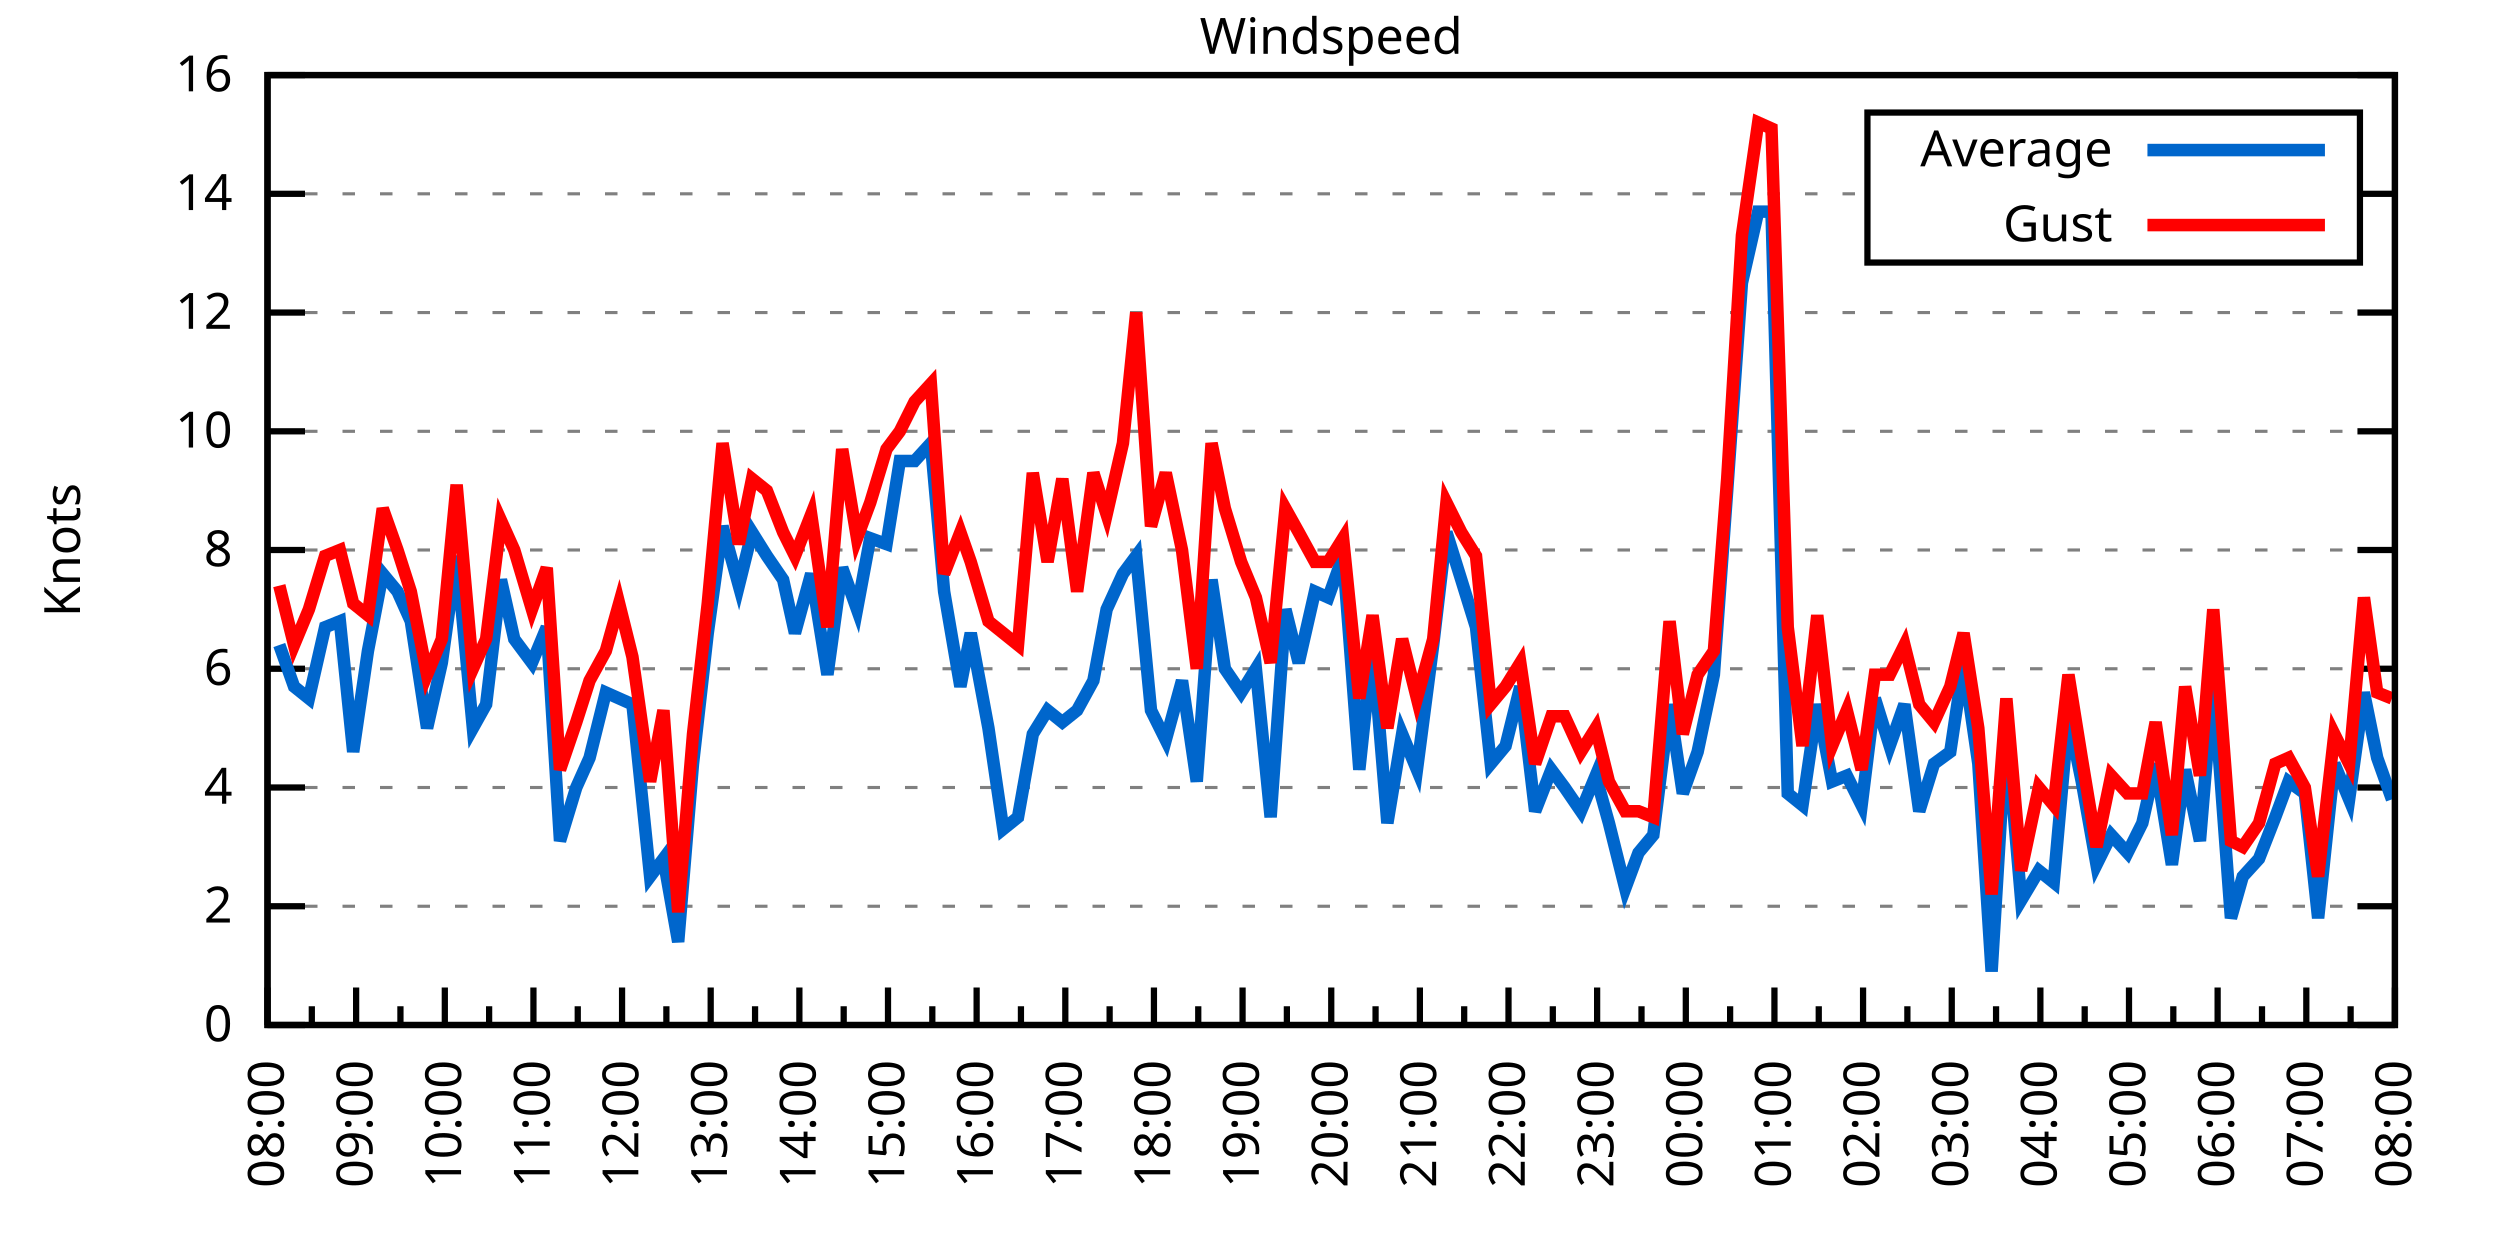
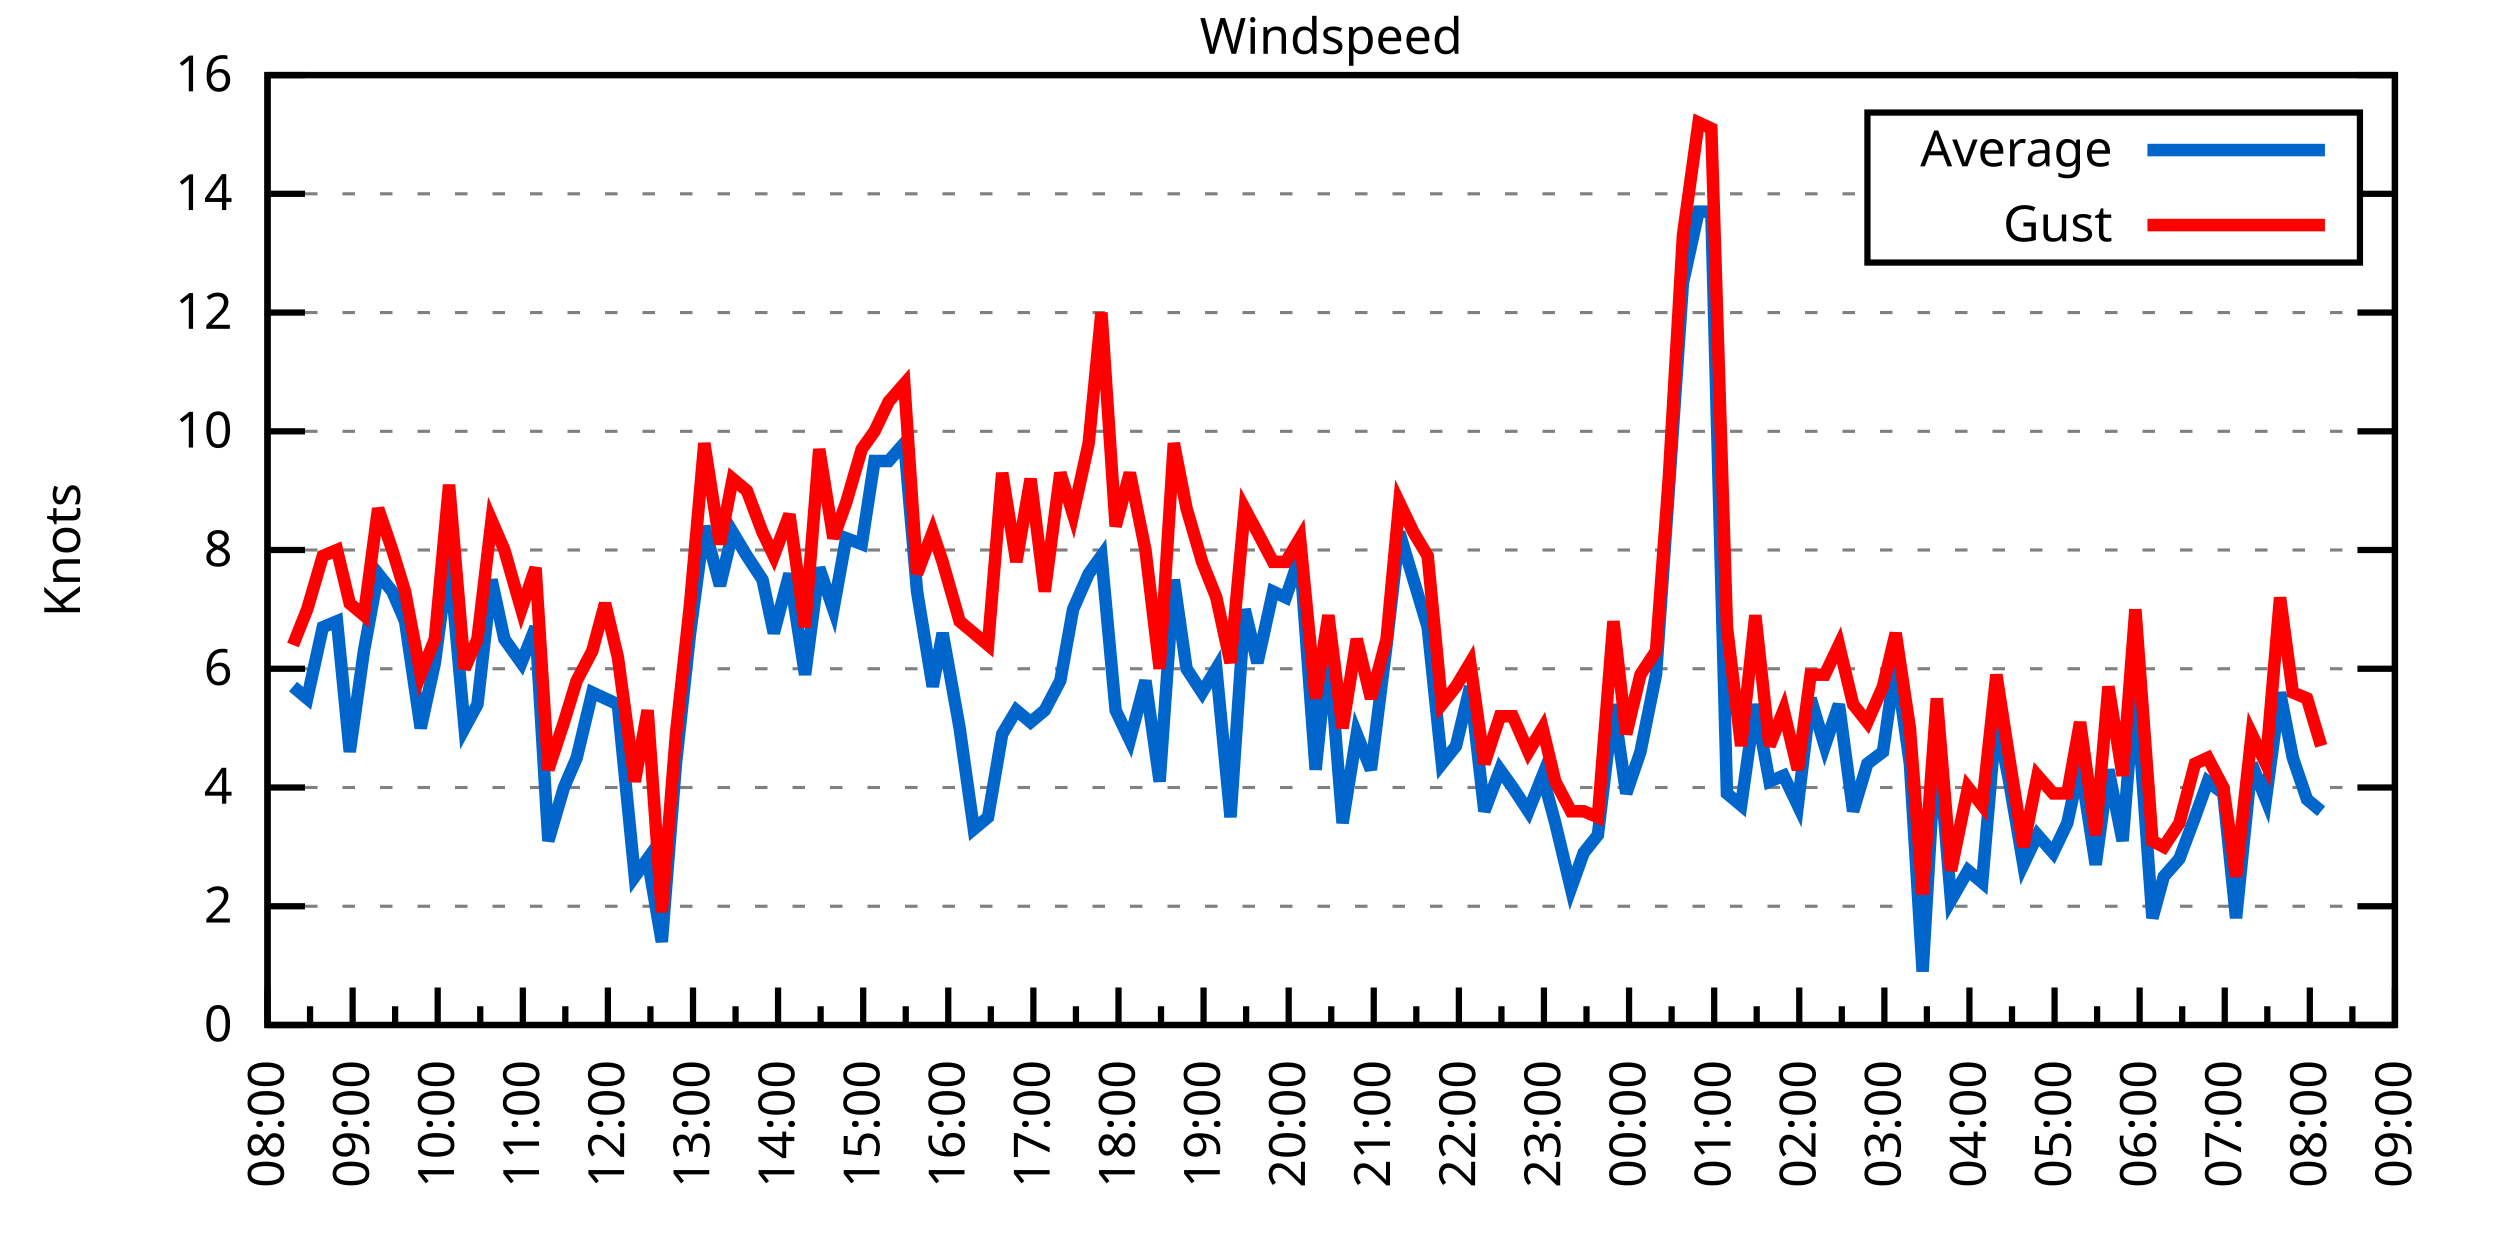
<svg xmlns="http://www.w3.org/2000/svg" xmlns:xlink="http://www.w3.org/1999/xlink" width="400" height="200" viewBox="0 0 400 200">
  <g id="gnuplot_canvas">
    <rect x="0" y="0" width="400" height="200" fill="none" />
    <defs>
      <circle id="gpDot" r="0.5" stroke-width="0.5" stroke="currentColor" />
      <path id="gpPt0" stroke-width="0.333" stroke="currentColor" d="M-1,0 h2 M0,-1 v2" />
      <path id="gpPt1" stroke-width="0.333" stroke="currentColor" d="M-1,-1 L1,1 M1,-1 L-1,1" />
      <path id="gpPt2" stroke-width="0.333" stroke="currentColor" d="M-1,0 L1,0 M0,-1 L0,1 M-1,-1 L1,1 M-1,1 L1,-1" />
      <rect id="gpPt3" stroke-width="0.333" stroke="currentColor" x="-1" y="-1" width="2" height="2" />
      <rect id="gpPt4" stroke-width="0.333" stroke="currentColor" fill="currentColor" x="-1" y="-1" width="2" height="2" />
      <circle id="gpPt5" stroke-width="0.333" stroke="currentColor" cx="0" cy="0" r="1" />
      <use xlink:href="#gpPt5" id="gpPt6" fill="currentColor" stroke="none" />
      <path id="gpPt7" stroke-width="0.333" stroke="currentColor" d="M0,-1.33 L-1.33,0.67 L1.33,0.67 z" />
      <use xlink:href="#gpPt7" id="gpPt8" fill="currentColor" stroke="none" />
      <use xlink:href="#gpPt7" id="gpPt9" stroke="currentColor" transform="rotate(180)" />
      <use xlink:href="#gpPt9" id="gpPt10" fill="currentColor" stroke="none" />
      <use xlink:href="#gpPt3" id="gpPt11" stroke="currentColor" transform="rotate(45)" />
      <use xlink:href="#gpPt11" id="gpPt12" fill="currentColor" stroke="none" />
      <path id="gpPt13" stroke-width="0.333" stroke="currentColor" d="M0,1.330 L1.265,0.411 L0.782,-1.067 L-0.782,-1.076 L-1.265,0.411 z" />
      <use xlink:href="#gpPt13" id="gpPt14" fill="currentColor" stroke="none" />
      <filter id="textbox" filterUnits="objectBoundingBox" x="0" y="0" height="1" width="1">
        <feFlood flood-color="white" flood-opacity="1" result="bgnd" />
        <feComposite in="SourceGraphic" in2="bgnd" operator="atop" />
      </filter>
      <filter id="greybox" filterUnits="objectBoundingBox" x="0" y="0" height="1" width="1">
        <feFlood flood-color="lightgrey" flood-opacity="1" result="grey" />
        <feComposite in="SourceGraphic" in2="grey" operator="atop" />
      </filter>
    </defs>
    <g fill="none" color="white" stroke="currentColor" stroke-width="1.00" stroke-linecap="butt" stroke-linejoin="miter">
</g>
    <g fill="none" color="black" stroke="currentColor" stroke-width="1.00" stroke-linecap="butt" stroke-linejoin="miter">
      <g stroke="none" shape-rendering="crispEdges">
        <polygon fill="rgb(255, 255, 255)" points="42.80,164.00 383.18,164.00 383.18,12.02 42.80,12.02 " />
      </g>
    </g>
    <g fill="none" color="black" stroke="currentColor" stroke-width="1.00" stroke-linecap="butt" stroke-linejoin="miter">
</g>
    <g fill="none" color="black" stroke="black" stroke-width="0.50" stroke-linecap="butt" stroke-linejoin="miter">
</g>
    <g fill="none" color="gray" stroke="currentColor" stroke-width="0.50" stroke-linecap="butt" stroke-linejoin="miter">
      <path stroke="gray" stroke-dasharray="2,4" class="gridline" d="M42.80,164.00 L383.19,164.00  " />
    </g>
    <g fill="none" color="gray" stroke="gray" stroke-width="1.00" stroke-linecap="butt" stroke-linejoin="miter">
</g>
    <g fill="none" color="black" stroke="currentColor" stroke-width="1.00" stroke-linecap="butt" stroke-linejoin="miter">
      <path stroke="black" d="M42.80,164.00 L48.80,164.00 M383.19,164.00 L377.19,164.00  " />
      <g transform="translate(37.20,166.60)" stroke="none" fill="black" font-family="Sans" font-size="8.00" text-anchor="end">
        <text>
          <tspan font-family="Sans"> 0</tspan>
        </text>
      </g>
    </g>
    <g fill="none" color="black" stroke="currentColor" stroke-width="1.00" stroke-linecap="butt" stroke-linejoin="miter">
</g>
    <g fill="none" color="black" stroke="black" stroke-width="0.50" stroke-linecap="butt" stroke-linejoin="miter">
</g>
    <g fill="none" color="gray" stroke="currentColor" stroke-width="0.50" stroke-linecap="butt" stroke-linejoin="miter">
      <path stroke="gray" stroke-dasharray="2,4" class="gridline" d="M42.80,145.00 L383.19,145.00  " />
    </g>
    <g fill="none" color="gray" stroke="gray" stroke-width="1.00" stroke-linecap="butt" stroke-linejoin="miter">
</g>
    <g fill="none" color="black" stroke="currentColor" stroke-width="1.00" stroke-linecap="butt" stroke-linejoin="miter">
      <path stroke="black" d="M42.80,145.00 L48.80,145.00 M383.19,145.00 L377.19,145.00  " />
      <g transform="translate(37.20,147.60)" stroke="none" fill="black" font-family="Sans" font-size="8.00" text-anchor="end">
        <text>
          <tspan font-family="Sans"> 2</tspan>
        </text>
      </g>
    </g>
    <g fill="none" color="black" stroke="currentColor" stroke-width="1.00" stroke-linecap="butt" stroke-linejoin="miter">
</g>
    <g fill="none" color="black" stroke="black" stroke-width="0.50" stroke-linecap="butt" stroke-linejoin="miter">
</g>
    <g fill="none" color="gray" stroke="currentColor" stroke-width="0.50" stroke-linecap="butt" stroke-linejoin="miter">
      <path stroke="gray" stroke-dasharray="2,4" class="gridline" d="M42.80,126.00 L383.19,126.00  " />
    </g>
    <g fill="none" color="gray" stroke="gray" stroke-width="1.00" stroke-linecap="butt" stroke-linejoin="miter">
</g>
    <g fill="none" color="black" stroke="currentColor" stroke-width="1.00" stroke-linecap="butt" stroke-linejoin="miter">
      <path stroke="black" d="M42.80,126.00 L48.80,126.00 M383.19,126.00 L377.19,126.00  " />
      <g transform="translate(37.20,128.60)" stroke="none" fill="black" font-family="Sans" font-size="8.00" text-anchor="end">
        <text>
          <tspan font-family="Sans"> 4</tspan>
        </text>
      </g>
    </g>
    <g fill="none" color="black" stroke="currentColor" stroke-width="1.00" stroke-linecap="butt" stroke-linejoin="miter">
</g>
    <g fill="none" color="black" stroke="black" stroke-width="0.50" stroke-linecap="butt" stroke-linejoin="miter">
</g>
    <g fill="none" color="gray" stroke="currentColor" stroke-width="0.50" stroke-linecap="butt" stroke-linejoin="miter">
      <path stroke="gray" stroke-dasharray="2,4" class="gridline" d="M42.80,107.00 L383.19,107.00  " />
    </g>
    <g fill="none" color="gray" stroke="gray" stroke-width="1.00" stroke-linecap="butt" stroke-linejoin="miter">
</g>
    <g fill="none" color="black" stroke="currentColor" stroke-width="1.00" stroke-linecap="butt" stroke-linejoin="miter">
      <path stroke="black" d="M42.80,107.00 L48.80,107.00 M383.19,107.00 L377.19,107.00  " />
      <g transform="translate(37.20,109.60)" stroke="none" fill="black" font-family="Sans" font-size="8.00" text-anchor="end">
        <text>
          <tspan font-family="Sans"> 6</tspan>
        </text>
      </g>
    </g>
    <g fill="none" color="black" stroke="currentColor" stroke-width="1.00" stroke-linecap="butt" stroke-linejoin="miter">
</g>
    <g fill="none" color="black" stroke="black" stroke-width="0.50" stroke-linecap="butt" stroke-linejoin="miter">
</g>
    <g fill="none" color="gray" stroke="currentColor" stroke-width="0.50" stroke-linecap="butt" stroke-linejoin="miter">
      <path stroke="gray" stroke-dasharray="2,4" class="gridline" d="M42.80,88.00 L383.19,88.00  " />
    </g>
    <g fill="none" color="gray" stroke="gray" stroke-width="1.00" stroke-linecap="butt" stroke-linejoin="miter">
</g>
    <g fill="none" color="black" stroke="currentColor" stroke-width="1.00" stroke-linecap="butt" stroke-linejoin="miter">
      <path stroke="black" d="M42.80,88.00 L48.80,88.00 M383.19,88.00 L377.19,88.00  " />
      <g transform="translate(37.20,90.60)" stroke="none" fill="black" font-family="Sans" font-size="8.00" text-anchor="end">
        <text>
          <tspan font-family="Sans"> 8</tspan>
        </text>
      </g>
    </g>
    <g fill="none" color="black" stroke="currentColor" stroke-width="1.00" stroke-linecap="butt" stroke-linejoin="miter">
</g>
    <g fill="none" color="black" stroke="black" stroke-width="0.50" stroke-linecap="butt" stroke-linejoin="miter">
</g>
    <g fill="none" color="gray" stroke="currentColor" stroke-width="0.50" stroke-linecap="butt" stroke-linejoin="miter">
      <path stroke="gray" stroke-dasharray="2,4" class="gridline" d="M42.80,69.01 L383.19,69.01  " />
    </g>
    <g fill="none" color="gray" stroke="gray" stroke-width="1.00" stroke-linecap="butt" stroke-linejoin="miter">
</g>
    <g fill="none" color="black" stroke="currentColor" stroke-width="1.00" stroke-linecap="butt" stroke-linejoin="miter">
      <path stroke="black" d="M42.80,69.01 L48.80,69.01 M383.19,69.01 L377.19,69.01  " />
      <g transform="translate(37.20,71.61)" stroke="none" fill="black" font-family="Sans" font-size="8.00" text-anchor="end">
        <text>
          <tspan font-family="Sans"> 10</tspan>
        </text>
      </g>
    </g>
    <g fill="none" color="black" stroke="currentColor" stroke-width="1.00" stroke-linecap="butt" stroke-linejoin="miter">
</g>
    <g fill="none" color="black" stroke="black" stroke-width="0.50" stroke-linecap="butt" stroke-linejoin="miter">
</g>
    <g fill="none" color="gray" stroke="currentColor" stroke-width="0.50" stroke-linecap="butt" stroke-linejoin="miter">
      <path stroke="gray" stroke-dasharray="2,4" class="gridline" d="M42.80,50.01 L383.19,50.01  " />
    </g>
    <g fill="none" color="gray" stroke="gray" stroke-width="1.00" stroke-linecap="butt" stroke-linejoin="miter">
</g>
    <g fill="none" color="black" stroke="currentColor" stroke-width="1.00" stroke-linecap="butt" stroke-linejoin="miter">
      <path stroke="black" d="M42.80,50.01 L48.80,50.01 M383.19,50.01 L377.19,50.01  " />
      <g transform="translate(37.20,52.61)" stroke="none" fill="black" font-family="Sans" font-size="8.00" text-anchor="end">
        <text>
          <tspan font-family="Sans"> 12</tspan>
        </text>
      </g>
    </g>
    <g fill="none" color="black" stroke="currentColor" stroke-width="1.00" stroke-linecap="butt" stroke-linejoin="miter">
</g>
    <g fill="none" color="black" stroke="black" stroke-width="0.50" stroke-linecap="butt" stroke-linejoin="miter">
</g>
    <g fill="none" color="gray" stroke="currentColor" stroke-width="0.50" stroke-linecap="butt" stroke-linejoin="miter">
      <path stroke="gray" stroke-dasharray="2,4" class="gridline" d="M42.80,31.01 L298.79,31.01 M377.59,31.01 L383.19,31.01  " />
    </g>
    <g fill="none" color="gray" stroke="gray" stroke-width="1.00" stroke-linecap="butt" stroke-linejoin="miter">
</g>
    <g fill="none" color="black" stroke="currentColor" stroke-width="1.00" stroke-linecap="butt" stroke-linejoin="miter">
      <path stroke="black" d="M42.80,31.01 L48.80,31.01 M383.19,31.01 L377.19,31.01  " />
      <g transform="translate(37.20,33.61)" stroke="none" fill="black" font-family="Sans" font-size="8.00" text-anchor="end">
        <text>
          <tspan font-family="Sans"> 14</tspan>
        </text>
      </g>
    </g>
    <g fill="none" color="black" stroke="currentColor" stroke-width="1.00" stroke-linecap="butt" stroke-linejoin="miter">
</g>
    <g fill="none" color="black" stroke="black" stroke-width="0.50" stroke-linecap="butt" stroke-linejoin="miter">
</g>
    <g fill="none" color="gray" stroke="currentColor" stroke-width="0.50" stroke-linecap="butt" stroke-linejoin="miter">
      <path stroke="gray" stroke-dasharray="2,4" class="gridline" d="M42.80,12.01 L383.19,12.01  " />
    </g>
    <g fill="none" color="gray" stroke="gray" stroke-width="1.00" stroke-linecap="butt" stroke-linejoin="miter">
</g>
    <g fill="none" color="black" stroke="currentColor" stroke-width="1.00" stroke-linecap="butt" stroke-linejoin="miter">
      <path stroke="black" d="M42.80,12.01 L48.80,12.01 M383.19,12.01 L377.19,12.01  " />
      <g transform="translate(37.20,14.61)" stroke="none" fill="black" font-family="Sans" font-size="8.00" text-anchor="end">
        <text>
          <tspan font-family="Sans"> 16</tspan>
        </text>
      </g>
    </g>
    <g fill="none" color="black" stroke="currentColor" stroke-width="1.00" stroke-linecap="butt" stroke-linejoin="miter">
      <path stroke="black" d="M42.80,164.00 L42.80,158.00  " />
      <g transform="translate(45.40,169.60) rotate(270)" stroke="none" fill="black" font-family="Sans" font-size="8.00" text-anchor="end">
        <text>
          <tspan font-family="Sans">08:00</tspan>
        </text>
      </g>
    </g>
    <g fill="none" color="black" stroke="currentColor" stroke-width="1.00" stroke-linecap="butt" stroke-linejoin="miter">
-       <path stroke="black" d="M49.89,164.00 L49.89,161.00 M56.98,164.00 L56.98,158.00  " />
-       <g transform="translate(59.58,169.60) rotate(270)" stroke="none" fill="black" font-family="Sans" font-size="8.00" text-anchor="end">
+       <path stroke="black" d="M49.61,164.00 L49.61,161.00 M56.42,164.00 L56.42,158.00  " />
+       <g transform="translate(59.02,169.60) rotate(270)" stroke="none" fill="black" font-family="Sans" font-size="8.00" text-anchor="end">
        <text>
          <tspan font-family="Sans">09:00</tspan>
        </text>
      </g>
    </g>
    <g fill="none" color="black" stroke="currentColor" stroke-width="1.00" stroke-linecap="butt" stroke-linejoin="miter">
-       <path stroke="black" d="M64.07,164.00 L64.07,161.00 M71.17,164.00 L71.17,158.00  " />
-       <g transform="translate(73.77,169.60) rotate(270)" stroke="none" fill="black" font-family="Sans" font-size="8.00" text-anchor="end">
+       <path stroke="black" d="M63.22,164.00 L63.22,161.00 M70.03,164.00 L70.03,158.00  " />
+       <g transform="translate(72.63,169.60) rotate(270)" stroke="none" fill="black" font-family="Sans" font-size="8.00" text-anchor="end">
        <text>
          <tspan font-family="Sans">10:00</tspan>
        </text>
      </g>
    </g>
    <g fill="none" color="black" stroke="currentColor" stroke-width="1.00" stroke-linecap="butt" stroke-linejoin="miter">
-       <path stroke="black" d="M78.26,164.00 L78.26,161.00 M85.35,164.00 L85.35,158.00  " />
-       <g transform="translate(87.95,169.60) rotate(270)" stroke="none" fill="black" font-family="Sans" font-size="8.00" text-anchor="end">
+       <path stroke="black" d="M76.84,164.00 L76.84,161.00 M83.65,164.00 L83.65,158.00  " />
+       <g transform="translate(86.25,169.60) rotate(270)" stroke="none" fill="black" font-family="Sans" font-size="8.00" text-anchor="end">
        <text>
          <tspan font-family="Sans">11:00</tspan>
        </text>
      </g>
    </g>
    <g fill="none" color="black" stroke="currentColor" stroke-width="1.00" stroke-linecap="butt" stroke-linejoin="miter">
-       <path stroke="black" d="M92.44,164.00 L92.44,161.00 M99.53,164.00 L99.53,158.00  " />
-       <g transform="translate(102.13,169.60) rotate(270)" stroke="none" fill="black" font-family="Sans" font-size="8.00" text-anchor="end">
+       <path stroke="black" d="M90.45,164.00 L90.45,161.00 M97.26,164.00 L97.26,158.00  " />
+       <g transform="translate(99.86,169.60) rotate(270)" stroke="none" fill="black" font-family="Sans" font-size="8.00" text-anchor="end">
        <text>
          <tspan font-family="Sans">12:00</tspan>
        </text>
      </g>
    </g>
    <g fill="none" color="black" stroke="currentColor" stroke-width="1.00" stroke-linecap="butt" stroke-linejoin="miter">
-       <path stroke="black" d="M106.62,164.00 L106.62,161.00 M113.71,164.00 L113.71,158.00  " />
-       <g transform="translate(116.31,169.60) rotate(270)" stroke="none" fill="black" font-family="Sans" font-size="8.00" text-anchor="end">
+       <path stroke="black" d="M104.07,164.00 L104.07,161.00 M110.88,164.00 L110.88,158.00  " />
+       <g transform="translate(113.48,169.60) rotate(270)" stroke="none" fill="black" font-family="Sans" font-size="8.00" text-anchor="end">
        <text>
          <tspan font-family="Sans">13:00</tspan>
        </text>
      </g>
    </g>
    <g fill="none" color="black" stroke="currentColor" stroke-width="1.00" stroke-linecap="butt" stroke-linejoin="miter">
-       <path stroke="black" d="M120.81,164.00 L120.81,161.00 M127.90,164.00 L127.90,158.00  " />
-       <g transform="translate(130.50,169.60) rotate(270)" stroke="none" fill="black" font-family="Sans" font-size="8.00" text-anchor="end">
+       <path stroke="black" d="M117.69,164.00 L117.69,161.00 M124.49,164.00 L124.49,158.00  " />
+       <g transform="translate(127.09,169.60) rotate(270)" stroke="none" fill="black" font-family="Sans" font-size="8.00" text-anchor="end">
        <text>
          <tspan font-family="Sans">14:00</tspan>
        </text>
      </g>
    </g>
    <g fill="none" color="black" stroke="currentColor" stroke-width="1.00" stroke-linecap="butt" stroke-linejoin="miter">
-       <path stroke="black" d="M134.99,164.00 L134.99,161.00 M142.08,164.00 L142.08,158.00  " />
-       <g transform="translate(144.68,169.60) rotate(270)" stroke="none" fill="black" font-family="Sans" font-size="8.00" text-anchor="end">
+       <path stroke="black" d="M131.30,164.00 L131.30,161.00 M138.11,164.00 L138.11,158.00  " />
+       <g transform="translate(140.71,169.60) rotate(270)" stroke="none" fill="black" font-family="Sans" font-size="8.00" text-anchor="end">
        <text>
          <tspan font-family="Sans">15:00</tspan>
        </text>
      </g>
    </g>
    <g fill="none" color="black" stroke="currentColor" stroke-width="1.00" stroke-linecap="butt" stroke-linejoin="miter">
-       <path stroke="black" d="M149.17,164.00 L149.17,161.00 M156.26,164.00 L156.26,158.00  " />
-       <g transform="translate(158.86,169.60) rotate(270)" stroke="none" fill="black" font-family="Sans" font-size="8.00" text-anchor="end">
+       <path stroke="black" d="M144.92,164.00 L144.92,161.00 M151.72,164.00 L151.72,158.00  " />
+       <g transform="translate(154.32,169.60) rotate(270)" stroke="none" fill="black" font-family="Sans" font-size="8.00" text-anchor="end">
        <text>
          <tspan font-family="Sans">16:00</tspan>
        </text>
      </g>
    </g>
    <g fill="none" color="black" stroke="currentColor" stroke-width="1.00" stroke-linecap="butt" stroke-linejoin="miter">
-       <path stroke="black" d="M163.35,164.00 L163.35,161.00 M170.45,164.00 L170.45,158.00  " />
-       <g transform="translate(173.05,169.60) rotate(270)" stroke="none" fill="black" font-family="Sans" font-size="8.00" text-anchor="end">
+       <path stroke="black" d="M158.53,164.00 L158.53,161.00 M165.34,164.00 L165.34,158.00  " />
+       <g transform="translate(167.94,169.60) rotate(270)" stroke="none" fill="black" font-family="Sans" font-size="8.00" text-anchor="end">
        <text>
          <tspan font-family="Sans">17:00</tspan>
        </text>
      </g>
    </g>
    <g fill="none" color="black" stroke="currentColor" stroke-width="1.00" stroke-linecap="butt" stroke-linejoin="miter">
-       <path stroke="black" d="M177.54,164.00 L177.54,161.00 M184.63,164.00 L184.63,158.00  " />
-       <g transform="translate(187.23,169.60) rotate(270)" stroke="none" fill="black" font-family="Sans" font-size="8.00" text-anchor="end">
+       <path stroke="black" d="M172.15,164.00 L172.15,161.00 M178.96,164.00 L178.96,158.00  " />
+       <g transform="translate(181.56,169.60) rotate(270)" stroke="none" fill="black" font-family="Sans" font-size="8.00" text-anchor="end">
        <text>
          <tspan font-family="Sans">18:00</tspan>
        </text>
      </g>
    </g>
    <g fill="none" color="black" stroke="currentColor" stroke-width="1.00" stroke-linecap="butt" stroke-linejoin="miter">
-       <path stroke="black" d="M191.72,164.00 L191.72,161.00 M198.81,164.00 L198.81,158.00  " />
-       <g transform="translate(201.41,169.60) rotate(270)" stroke="none" fill="black" font-family="Sans" font-size="8.00" text-anchor="end">
+       <path stroke="black" d="M185.76,164.00 L185.76,161.00 M192.57,164.00 L192.57,158.00  " />
+       <g transform="translate(195.17,169.60) rotate(270)" stroke="none" fill="black" font-family="Sans" font-size="8.00" text-anchor="end">
        <text>
          <tspan font-family="Sans">19:00</tspan>
        </text>
      </g>
    </g>
    <g fill="none" color="black" stroke="currentColor" stroke-width="1.00" stroke-linecap="butt" stroke-linejoin="miter">
-       <path stroke="black" d="M205.90,164.00 L205.90,161.00 M213.00,164.00 L213.00,158.00  " />
-       <g transform="translate(215.60,169.60) rotate(270)" stroke="none" fill="black" font-family="Sans" font-size="8.00" text-anchor="end">
+       <path stroke="black" d="M199.38,164.00 L199.38,161.00 M206.19,164.00 L206.19,158.00  " />
+       <g transform="translate(208.79,169.60) rotate(270)" stroke="none" fill="black" font-family="Sans" font-size="8.00" text-anchor="end">
        <text>
          <tspan font-family="Sans">20:00</tspan>
        </text>
      </g>
    </g>
    <g fill="none" color="black" stroke="currentColor" stroke-width="1.00" stroke-linecap="butt" stroke-linejoin="miter">
-       <path stroke="black" d="M220.09,164.00 L220.09,161.00 M227.18,164.00 L227.18,158.00  " />
-       <g transform="translate(229.78,169.60) rotate(270)" stroke="none" fill="black" font-family="Sans" font-size="8.00" text-anchor="end">
+       <path stroke="black" d="M213.00,164.00 L213.00,161.00 M219.80,164.00 L219.80,158.00  " />
+       <g transform="translate(222.40,169.60) rotate(270)" stroke="none" fill="black" font-family="Sans" font-size="8.00" text-anchor="end">
        <text>
          <tspan font-family="Sans">21:00</tspan>
        </text>
      </g>
    </g>
    <g fill="none" color="black" stroke="currentColor" stroke-width="1.00" stroke-linecap="butt" stroke-linejoin="miter">
-       <path stroke="black" d="M234.27,164.00 L234.27,161.00 M241.36,164.00 L241.36,158.00  " />
-       <g transform="translate(243.96,169.60) rotate(270)" stroke="none" fill="black" font-family="Sans" font-size="8.00" text-anchor="end">
+       <path stroke="black" d="M226.61,164.00 L226.61,161.00 M233.42,164.00 L233.42,158.00  " />
+       <g transform="translate(236.02,169.60) rotate(270)" stroke="none" fill="black" font-family="Sans" font-size="8.00" text-anchor="end">
        <text>
          <tspan font-family="Sans">22:00</tspan>
        </text>
      </g>
    </g>
    <g fill="none" color="black" stroke="currentColor" stroke-width="1.00" stroke-linecap="butt" stroke-linejoin="miter">
-       <path stroke="black" d="M248.45,164.00 L248.45,161.00 M255.54,164.00 L255.54,158.00  " />
-       <g transform="translate(258.14,169.60) rotate(270)" stroke="none" fill="black" font-family="Sans" font-size="8.00" text-anchor="end">
+       <path stroke="black" d="M240.23,164.00 L240.23,161.00 M247.03,164.00 L247.03,158.00  " />
+       <g transform="translate(249.63,169.60) rotate(270)" stroke="none" fill="black" font-family="Sans" font-size="8.00" text-anchor="end">
        <text>
          <tspan font-family="Sans">23:00</tspan>
        </text>
      </g>
    </g>
    <g fill="none" color="black" stroke="currentColor" stroke-width="1.00" stroke-linecap="butt" stroke-linejoin="miter">
-       <path stroke="black" d="M262.64,164.00 L262.64,161.00 M269.73,164.00 L269.73,158.00  " />
-       <g transform="translate(272.33,169.60) rotate(270)" stroke="none" fill="black" font-family="Sans" font-size="8.00" text-anchor="end">
+       <path stroke="black" d="M253.84,164.00 L253.84,161.00 M260.65,164.00 L260.65,158.00  " />
+       <g transform="translate(263.25,169.60) rotate(270)" stroke="none" fill="black" font-family="Sans" font-size="8.00" text-anchor="end">
        <text>
          <tspan font-family="Sans">00:00</tspan>
        </text>
      </g>
    </g>
    <g fill="none" color="black" stroke="currentColor" stroke-width="1.00" stroke-linecap="butt" stroke-linejoin="miter">
-       <path stroke="black" d="M276.82,164.00 L276.82,161.00 M283.91,164.00 L283.91,158.00  " />
-       <g transform="translate(286.51,169.60) rotate(270)" stroke="none" fill="black" font-family="Sans" font-size="8.00" text-anchor="end">
+       <path stroke="black" d="M267.46,164.00 L267.46,161.00 M274.27,164.00 L274.27,158.00  " />
+       <g transform="translate(276.87,169.60) rotate(270)" stroke="none" fill="black" font-family="Sans" font-size="8.00" text-anchor="end">
        <text>
          <tspan font-family="Sans">01:00</tspan>
        </text>
      </g>
    </g>
    <g fill="none" color="black" stroke="currentColor" stroke-width="1.00" stroke-linecap="butt" stroke-linejoin="miter">
-       <path stroke="black" d="M291.00,164.00 L291.00,161.00 M298.09,164.00 L298.09,158.00  " />
-       <g transform="translate(300.69,169.60) rotate(270)" stroke="none" fill="black" font-family="Sans" font-size="8.00" text-anchor="end">
+       <path stroke="black" d="M281.07,164.00 L281.07,161.00 M287.88,164.00 L287.88,158.00  " />
+       <g transform="translate(290.48,169.60) rotate(270)" stroke="none" fill="black" font-family="Sans" font-size="8.00" text-anchor="end">
        <text>
          <tspan font-family="Sans">02:00</tspan>
        </text>
      </g>
    </g>
    <g fill="none" color="black" stroke="currentColor" stroke-width="1.00" stroke-linecap="butt" stroke-linejoin="miter">
-       <path stroke="black" d="M305.18,164.00 L305.18,161.00 M312.28,164.00 L312.28,158.00  " />
-       <g transform="translate(314.88,169.60) rotate(270)" stroke="none" fill="black" font-family="Sans" font-size="8.00" text-anchor="end">
+       <path stroke="black" d="M294.69,164.00 L294.69,161.00 M301.50,164.00 L301.50,158.00  " />
+       <g transform="translate(304.10,169.60) rotate(270)" stroke="none" fill="black" font-family="Sans" font-size="8.00" text-anchor="end">
        <text>
          <tspan font-family="Sans">03:00</tspan>
        </text>
      </g>
    </g>
    <g fill="none" color="black" stroke="currentColor" stroke-width="1.00" stroke-linecap="butt" stroke-linejoin="miter">
-       <path stroke="black" d="M319.37,164.00 L319.37,161.00 M326.46,164.00 L326.46,158.00  " />
-       <g transform="translate(329.06,169.60) rotate(270)" stroke="none" fill="black" font-family="Sans" font-size="8.00" text-anchor="end">
+       <path stroke="black" d="M308.30,164.00 L308.30,161.00 M315.11,164.00 L315.11,158.00  " />
+       <g transform="translate(317.71,169.60) rotate(270)" stroke="none" fill="black" font-family="Sans" font-size="8.00" text-anchor="end">
        <text>
          <tspan font-family="Sans">04:00</tspan>
        </text>
      </g>
    </g>
    <g fill="none" color="black" stroke="currentColor" stroke-width="1.00" stroke-linecap="butt" stroke-linejoin="miter">
-       <path stroke="black" d="M333.55,164.00 L333.55,161.00 M340.64,164.00 L340.64,158.00  " />
-       <g transform="translate(343.24,169.60) rotate(270)" stroke="none" fill="black" font-family="Sans" font-size="8.00" text-anchor="end">
+       <path stroke="black" d="M321.92,164.00 L321.92,161.00 M328.73,164.00 L328.73,158.00  " />
+       <g transform="translate(331.33,169.60) rotate(270)" stroke="none" fill="black" font-family="Sans" font-size="8.00" text-anchor="end">
        <text>
          <tspan font-family="Sans">05:00</tspan>
        </text>
      </g>
    </g>
    <g fill="none" color="black" stroke="currentColor" stroke-width="1.00" stroke-linecap="butt" stroke-linejoin="miter">
-       <path stroke="black" d="M347.73,164.00 L347.73,161.00 M354.82,164.00 L354.82,158.00  " />
-       <g transform="translate(357.42,169.60) rotate(270)" stroke="none" fill="black" font-family="Sans" font-size="8.00" text-anchor="end">
+       <path stroke="black" d="M335.54,164.00 L335.54,161.00 M342.34,164.00 L342.34,158.00  " />
+       <g transform="translate(344.94,169.60) rotate(270)" stroke="none" fill="black" font-family="Sans" font-size="8.00" text-anchor="end">
        <text>
          <tspan font-family="Sans">06:00</tspan>
        </text>
      </g>
    </g>
    <g fill="none" color="black" stroke="currentColor" stroke-width="1.00" stroke-linecap="butt" stroke-linejoin="miter">
-       <path stroke="black" d="M361.92,164.00 L361.92,161.00 M369.01,164.00 L369.01,158.00  " />
-       <g transform="translate(371.61,169.60) rotate(270)" stroke="none" fill="black" font-family="Sans" font-size="8.00" text-anchor="end">
+       <path stroke="black" d="M349.15,164.00 L349.15,161.00 M355.96,164.00 L355.96,158.00  " />
+       <g transform="translate(358.56,169.60) rotate(270)" stroke="none" fill="black" font-family="Sans" font-size="8.00" text-anchor="end">
        <text>
          <tspan font-family="Sans">07:00</tspan>
        </text>
      </g>
    </g>
    <g fill="none" color="black" stroke="currentColor" stroke-width="1.00" stroke-linecap="butt" stroke-linejoin="miter">
-       <path stroke="black" d="M376.10,164.00 L376.10,161.00 M383.19,164.00 L383.19,158.00  " />
+       <path stroke="black" d="M362.77,164.00 L362.77,161.00 M369.57,164.00 L369.57,158.00  " />
+       <g transform="translate(372.17,169.60) rotate(270)" stroke="none" fill="black" font-family="Sans" font-size="8.00" text-anchor="end">
+         <text>
+           <tspan font-family="Sans">08:00</tspan>
+         </text>
+       </g>
+     </g>
+     <g fill="none" color="black" stroke="currentColor" stroke-width="1.00" stroke-linecap="butt" stroke-linejoin="miter">
+       <path stroke="black" d="M376.38,164.00 L376.38,161.00 M383.19,164.00 L383.19,158.00  " />
      <g transform="translate(385.79,169.60) rotate(270)" stroke="none" fill="black" font-family="Sans" font-size="8.00" text-anchor="end">
        <text>
-           <tspan font-family="Sans">08:00</tspan>
+           <tspan font-family="Sans">09:00</tspan>
        </text>
      </g>
    </g>
    <g fill="none" color="black" stroke="currentColor" stroke-width="1.00" stroke-linecap="butt" stroke-linejoin="miter">
</g>
    <g fill="none" color="black" stroke="currentColor" stroke-width="1.00" stroke-linecap="butt" stroke-linejoin="miter">
      <path stroke="black" d="M42.80,12.01 L42.80,164.00 L383.19,164.00 L383.19,12.01 L42.80,12.01 Z  " />
    </g>
    <g fill="none" color="black" stroke="currentColor" stroke-width="1.00" stroke-linecap="butt" stroke-linejoin="miter">
      <g transform="translate(12.80,88.01) rotate(270)" stroke="none" fill="black" font-family="Sans" font-size="8.00" text-anchor="middle">
        <text>
          <tspan font-family="Sans">Knots</tspan>
        </text>
      </g>
    </g>
    <g fill="none" color="black" stroke="currentColor" stroke-width="1.00" stroke-linecap="butt" stroke-linejoin="miter">
</g>
    <g fill="none" color="black" stroke="currentColor" stroke-width="1.00" stroke-linecap="butt" stroke-linejoin="miter">
      <path stroke="black" d="M298.79,42.01 L298.79,18.01 L377.59,18.01 L377.59,42.01 L298.79,42.01 Z  " />
    </g>
    <g id="Windspeed_plot_1">
      <g fill="none" color="white" stroke="black" stroke-width="2.00" stroke-linecap="butt" stroke-linejoin="miter">
</g>
      <g fill="none" color="black" stroke="currentColor" stroke-width="2.00" stroke-linecap="butt" stroke-linejoin="miter">
        <g transform="translate(337.99,26.61)" stroke="none" fill="black" font-family="Sans" font-size="8.00" text-anchor="end">
          <text>
            <tspan font-family="Sans">Average</tspan>
          </text>
        </g>
      </g>
      <g fill="none" color="black" stroke="currentColor" stroke-width="2.00" stroke-linecap="butt" stroke-linejoin="miter">
-         <path stroke="rgb(  0, 102, 204)" d="M343.59,24.01 L371.99,24.01 M44.69,103.20 L47.05,109.85 L49.42,111.75 L52.02,100.35 L54.38,99.40 L56.51,120.30   L58.87,104.15 L61.24,91.80 L63.60,94.65 L65.73,99.40 L68.33,116.50 L70.69,106.05 L73.06,88.95 L75.66,116.50   L77.78,112.70 L80.15,92.75 L82.28,102.25 L85.11,106.05 L87.48,100.35 L89.60,134.55 L92.20,126.00 L94.33,121.25   L96.93,110.80 L99.06,111.75 L101.19,112.70 L104.02,140.25 L106.15,137.40 L108.51,150.70 L110.88,122.20 L113.24,101.30   L115.61,84.21 L118.21,93.70 L120.33,85.16 L122.70,88.95 L125.30,92.75 L127.19,101.30 L129.79,91.80 L132.39,107.95   L134.75,90.85 L137.12,97.50 L139.24,86.11 L141.84,87.06 L143.97,73.76 L146.34,73.76 L148.94,70.91 L151.06,94.65   L153.66,109.85 L155.32,101.30 L158.15,116.50 L160.52,132.65 L162.88,130.75 L165.25,117.45 L167.61,113.65 L169.97,115.55   L172.34,113.65 L174.94,108.90 L177.06,97.50 L179.67,91.80 L181.79,88.95 L184.16,113.65 L186.52,118.40 L189.12,108.90   L191.48,125.05 L193.85,92.75 L195.98,107.00 L198.58,110.80 L200.94,107.00 L203.30,130.75 L205.67,97.50 L207.79,106.05   L210.39,94.65 L212.52,95.60 L214.89,88.95 L217.49,123.15 L219.61,103.20 L221.98,131.70 L224.34,117.45 L226.71,123.15   L229.31,103.20 L231.43,85.16 L233.80,92.75 L236.16,100.35 L238.52,122.20 L240.89,119.35 L243.25,109.85 L245.62,129.80   L248.22,123.15 L250.34,126.00 L252.94,129.80 L255.31,124.10 L257.43,131.70 L260.04,142.15 L262.16,136.45 L264.53,133.60   L267.13,112.70 L269.25,126.95 L271.62,120.30 L274.22,107.95 L276.35,78.51 L278.71,45.26 L281.31,33.86 L283.44,33.86   L286.04,126.95 L288.40,128.85 L290.76,112.70 L293.13,125.05 L295.49,124.10 L297.86,128.85 L299.98,111.75 L302.35,119.35   L304.71,112.70 L307.08,129.80 L309.44,122.20 L312.04,120.30 L314.17,106.05 L316.53,122.20 L318.66,155.45 L321.02,116.50   L323.39,144.05 L326.22,139.30 L328.59,141.20 L330.95,114.60 L333.08,125.05 L335.44,138.35 L337.80,133.60 L340.40,136.45   L342.77,131.70 L344.90,122.20 L347.50,138.35 L349.62,123.15 L351.99,134.55 L354.12,108.90 L356.95,146.90 L358.84,140.25   L361.44,137.40 L364.04,130.75 L366.17,125.05 L368.77,126.95 L370.90,146.90 L373.50,122.20 L375.86,127.90 L378.23,110.80   L380.35,121.25 L382.72,127.90  " />
+         <path stroke="rgb(  0, 102, 204)" d="M343.59,24.01 L371.99,24.01 M46.88,109.85 L49.15,111.75 L51.65,100.35 L53.92,99.40 L55.96,120.30 L58.23,104.15   L60.50,91.80 L62.77,94.65 L64.81,99.40 L67.31,116.50 L69.58,106.05 L71.85,88.95 L74.34,116.50 L76.39,112.70   L78.65,92.75 L80.70,102.25 L83.42,106.05 L85.69,100.35 L87.73,134.55 L90.23,126.00 L92.27,121.25 L94.77,110.80   L96.81,111.75 L98.85,112.70 L101.57,140.25 L103.62,137.40 L105.89,150.70 L108.15,122.20 L110.42,101.30 L112.69,84.21   L115.19,93.70 L117.23,85.16 L119.50,88.95 L122.00,92.75 L123.81,101.30 L126.31,91.80 L128.81,107.95 L131.07,90.85   L133.34,97.50 L135.39,86.11 L137.88,87.06 L139.92,73.76 L142.19,73.76 L144.69,70.91 L146.73,94.65 L149.23,109.85   L150.82,101.30 L153.54,116.50 L155.81,132.65 L158.08,130.75 L160.35,117.45 L162.62,113.65 L164.89,115.55 L167.16,113.65   L169.65,108.90 L171.69,97.50 L174.19,91.80 L176.23,88.95 L178.50,113.65 L180.77,118.40 L183.27,108.90 L185.54,125.05   L187.81,92.75 L189.85,107.00 L192.34,110.80 L194.61,107.00 L196.88,130.75 L199.15,97.50 L201.19,106.05 L203.69,94.65   L205.73,95.60 L208.00,88.95 L210.50,123.15 L212.54,103.20 L214.81,131.70 L217.08,117.45 L219.35,123.15 L221.85,103.20   L223.89,85.16 L226.16,92.75 L228.43,100.35 L230.70,122.20 L232.96,119.35 L235.23,109.85 L237.50,129.80 L240.00,123.15   L242.04,126.00 L244.54,129.80 L246.81,124.10 L248.85,131.70 L251.35,142.15 L253.39,136.45 L255.66,133.60 L258.15,112.70   L260.20,126.95 L262.47,120.30 L264.96,107.95 L267.00,78.51 L269.27,45.26 L271.77,33.86 L273.81,33.86 L276.31,126.95   L278.58,128.85 L280.85,112.70 L283.12,125.05 L285.38,124.10 L287.65,128.85 L289.70,111.75 L291.97,119.35 L294.23,112.70   L296.50,129.80 L298.77,122.20 L301.27,120.30 L303.31,106.05 L305.58,122.20 L307.62,155.45 L309.89,116.50 L312.16,144.05   L314.89,139.30 L317.15,141.20 L319.42,114.60 L321.47,125.05 L323.74,138.35 L326.00,133.60 L328.50,136.45 L330.77,131.70   L332.81,122.20 L335.31,138.35 L337.35,123.15 L339.62,134.55 L341.66,108.90 L344.39,146.90 L346.20,140.25 L348.70,137.40   L351.19,130.75 L353.24,125.05 L355.73,126.95 L357.77,146.90 L360.27,122.20 L362.54,127.90 L364.81,110.80 L366.85,121.25   L369.12,127.90 L371.39,129.80  " />
      </g>
    </g>
    <g id="Windspeed_plot_2">
      <g fill="none" color="black" stroke="currentColor" stroke-width="2.00" stroke-linecap="butt" stroke-linejoin="miter">
        <g transform="translate(337.99,38.61)" stroke="none" fill="black" font-family="Sans" font-size="8.00" text-anchor="end">
          <text>
            <tspan font-family="Sans">Gust</tspan>
          </text>
        </g>
      </g>
      <g fill="none" color="black" stroke="currentColor" stroke-width="2.00" stroke-linecap="butt" stroke-linejoin="miter">
-         <path stroke="rgb(255,   0,   0)" d="M343.59,36.01 L371.99,36.01 M44.69,93.70 L47.05,103.20 L49.42,97.50 L52.02,88.95 L54.38,88.00 L56.51,96.55   L58.87,98.45 L61.24,81.36 L63.60,88.00 L65.73,94.65 L68.33,107.95 L70.69,102.25 L73.06,77.56 L75.66,107.00   L77.78,102.25 L80.15,83.26 L82.28,88.00 L85.11,97.50 L87.48,90.85 L89.60,123.15 L92.20,115.55 L94.33,108.90   L96.93,104.15 L99.06,96.55 L101.19,105.10 L104.02,125.05 L106.15,113.65 L108.51,145.95 L110.88,117.45 L113.24,96.55   L115.61,70.91 L118.21,87.06 L120.33,76.61 L122.70,78.51 L125.30,85.16 L127.19,88.95 L129.79,82.31 L132.39,100.35   L134.75,71.86 L137.12,86.11 L139.24,80.41 L141.84,71.86 L143.97,69.01 L146.34,64.26 L148.94,61.41 L151.06,91.80   L153.66,85.16 L155.32,89.90 L158.15,99.40 L160.52,101.30 L162.88,103.20 L165.25,75.66 L167.61,89.90 L169.97,76.61   L172.34,94.65 L174.94,75.66 L177.06,82.31 L179.67,70.91 L181.79,50.01 L184.16,84.21 L186.52,75.66 L189.12,88.00   L191.48,107.00 L193.85,70.91 L195.98,81.36 L198.58,89.90 L200.94,95.60 L203.30,106.05 L205.67,81.36 L207.79,85.16   L210.39,89.90 L212.52,89.90 L214.89,86.11 L217.49,111.75 L219.61,98.45 L221.98,116.50 L224.34,102.25 L226.71,111.75   L229.31,102.25 L231.43,80.41 L233.80,85.16 L236.16,88.95 L238.52,112.70 L240.89,109.85 L243.25,106.05 L245.62,122.20   L248.22,114.60 L250.34,114.60 L252.94,120.30 L255.31,116.50 L257.43,125.05 L260.04,129.80 L262.16,129.80 L264.53,130.75   L267.13,99.40 L269.25,117.45 L271.62,107.95 L274.22,104.15 L276.35,76.61 L278.71,37.66 L281.31,19.61 L283.44,20.56   L286.04,100.35 L288.40,119.35 L290.76,98.45 L293.13,119.35 L295.49,113.65 L297.86,123.15 L299.98,107.95 L302.35,107.95   L304.71,103.20 L307.08,112.70 L309.44,115.55 L312.04,109.85 L314.17,101.30 L316.53,116.50 L318.66,143.10 L321.02,111.75   L323.39,139.30 L326.22,126.00 L328.59,128.85 L330.95,107.95 L333.08,121.25 L335.44,135.50 L337.80,124.10 L340.40,126.95   L342.77,126.95 L344.90,115.55 L347.50,133.60 L349.62,109.85 L351.99,124.10 L354.12,97.50 L356.95,134.55 L358.84,135.50   L361.44,131.70 L364.04,122.20 L366.17,121.25 L368.77,126.00 L370.90,140.25 L373.50,117.45 L375.86,122.20 L378.23,95.60   L380.35,110.80 L382.72,111.75  " />
+         <path stroke="rgb(255,   0,   0)" d="M343.59,36.01 L371.99,36.01 M46.88,103.20 L49.15,97.50 L51.65,88.95 L53.92,88.00 L55.96,96.55 L58.23,98.45   L60.50,81.36 L62.77,88.00 L64.81,94.65 L67.31,107.95 L69.58,102.25 L71.85,77.56 L74.34,107.00 L76.39,102.25   L78.65,83.26 L80.70,88.00 L83.42,97.50 L85.69,90.85 L87.73,123.15 L90.23,115.55 L92.27,108.90 L94.77,104.15   L96.81,96.55 L98.85,105.10 L101.57,125.05 L103.62,113.65 L105.89,145.95 L108.15,117.45 L110.42,96.55 L112.69,70.91   L115.19,87.06 L117.23,76.61 L119.50,78.51 L122.00,85.16 L123.81,88.95 L126.31,82.31 L128.81,100.35 L131.07,71.86   L133.34,86.11 L135.39,80.41 L137.88,71.86 L139.92,69.01 L142.19,64.26 L144.69,61.41 L146.73,91.80 L149.23,85.16   L150.82,89.90 L153.54,99.40 L155.81,101.30 L158.08,103.20 L160.35,75.66 L162.62,89.90 L164.89,76.61 L167.16,94.65   L169.65,75.66 L171.69,82.31 L174.19,70.91 L176.23,50.01 L178.50,84.21 L180.77,75.66 L183.27,88.00 L185.54,107.00   L187.81,70.91 L189.85,81.36 L192.34,89.90 L194.61,95.60 L196.88,106.05 L199.15,81.36 L201.19,85.16 L203.69,89.90   L205.73,89.90 L208.00,86.11 L210.50,111.75 L212.54,98.45 L214.81,116.50 L217.08,102.25 L219.35,111.75 L221.85,102.25   L223.89,80.41 L226.16,85.16 L228.43,88.95 L230.70,112.70 L232.96,109.85 L235.23,106.05 L237.50,122.20 L240.00,114.60   L242.04,114.60 L244.54,120.30 L246.81,116.50 L248.85,125.05 L251.35,129.80 L253.39,129.80 L255.66,130.75 L258.15,99.40   L260.20,117.45 L262.47,107.95 L264.96,104.15 L267.00,76.61 L269.27,37.66 L271.77,19.61 L273.81,20.56 L276.31,100.35   L278.58,119.35 L280.85,98.45 L283.12,119.35 L285.38,113.65 L287.65,123.15 L289.70,107.95 L291.97,107.95 L294.23,103.20   L296.50,112.70 L298.77,115.55 L301.27,109.85 L303.31,101.30 L305.58,116.50 L307.62,143.10 L309.89,111.75 L312.16,139.30   L314.89,126.00 L317.15,128.85 L319.42,107.95 L321.47,121.25 L323.74,135.50 L326.00,124.10 L328.50,126.95 L330.77,126.95   L332.81,115.55 L335.31,133.60 L337.35,109.85 L339.62,124.10 L341.66,97.50 L344.39,134.55 L346.20,135.50 L348.70,131.70   L351.19,122.20 L353.24,121.25 L355.73,126.00 L357.77,140.25 L360.27,117.45 L362.54,122.20 L364.81,95.60 L366.85,110.80   L369.12,111.75 L371.39,119.35  " />
      </g>
    </g>
    <g fill="none" color="black" stroke="currentColor" stroke-width="2.00" stroke-linecap="butt" stroke-linejoin="miter">
</g>
    <g fill="none" color="black" stroke="black" stroke-width="1.00" stroke-linecap="butt" stroke-linejoin="miter">
</g>
    <g fill="none" color="black" stroke="currentColor" stroke-width="1.00" stroke-linecap="butt" stroke-linejoin="miter">
      <path stroke="black" d="M42.80,12.01 L42.80,164.00 L383.19,164.00 L383.19,12.01 L42.80,12.01 Z  " />
    </g>
    <g fill="none" color="black" stroke="currentColor" stroke-width="1.00" stroke-linecap="butt" stroke-linejoin="miter">
      <g transform="translate(212.99,8.61)" stroke="none" fill="black" font-family="Sans" font-size="8.00" text-anchor="middle">
        <text>
          <tspan font-family="Sans">Windspeed</tspan>
        </text>
      </g>
    </g>
    <g fill="none" color="black" stroke="currentColor" stroke-width="1.00" stroke-linecap="butt" stroke-linejoin="miter">
</g>
  </g>
</svg>
